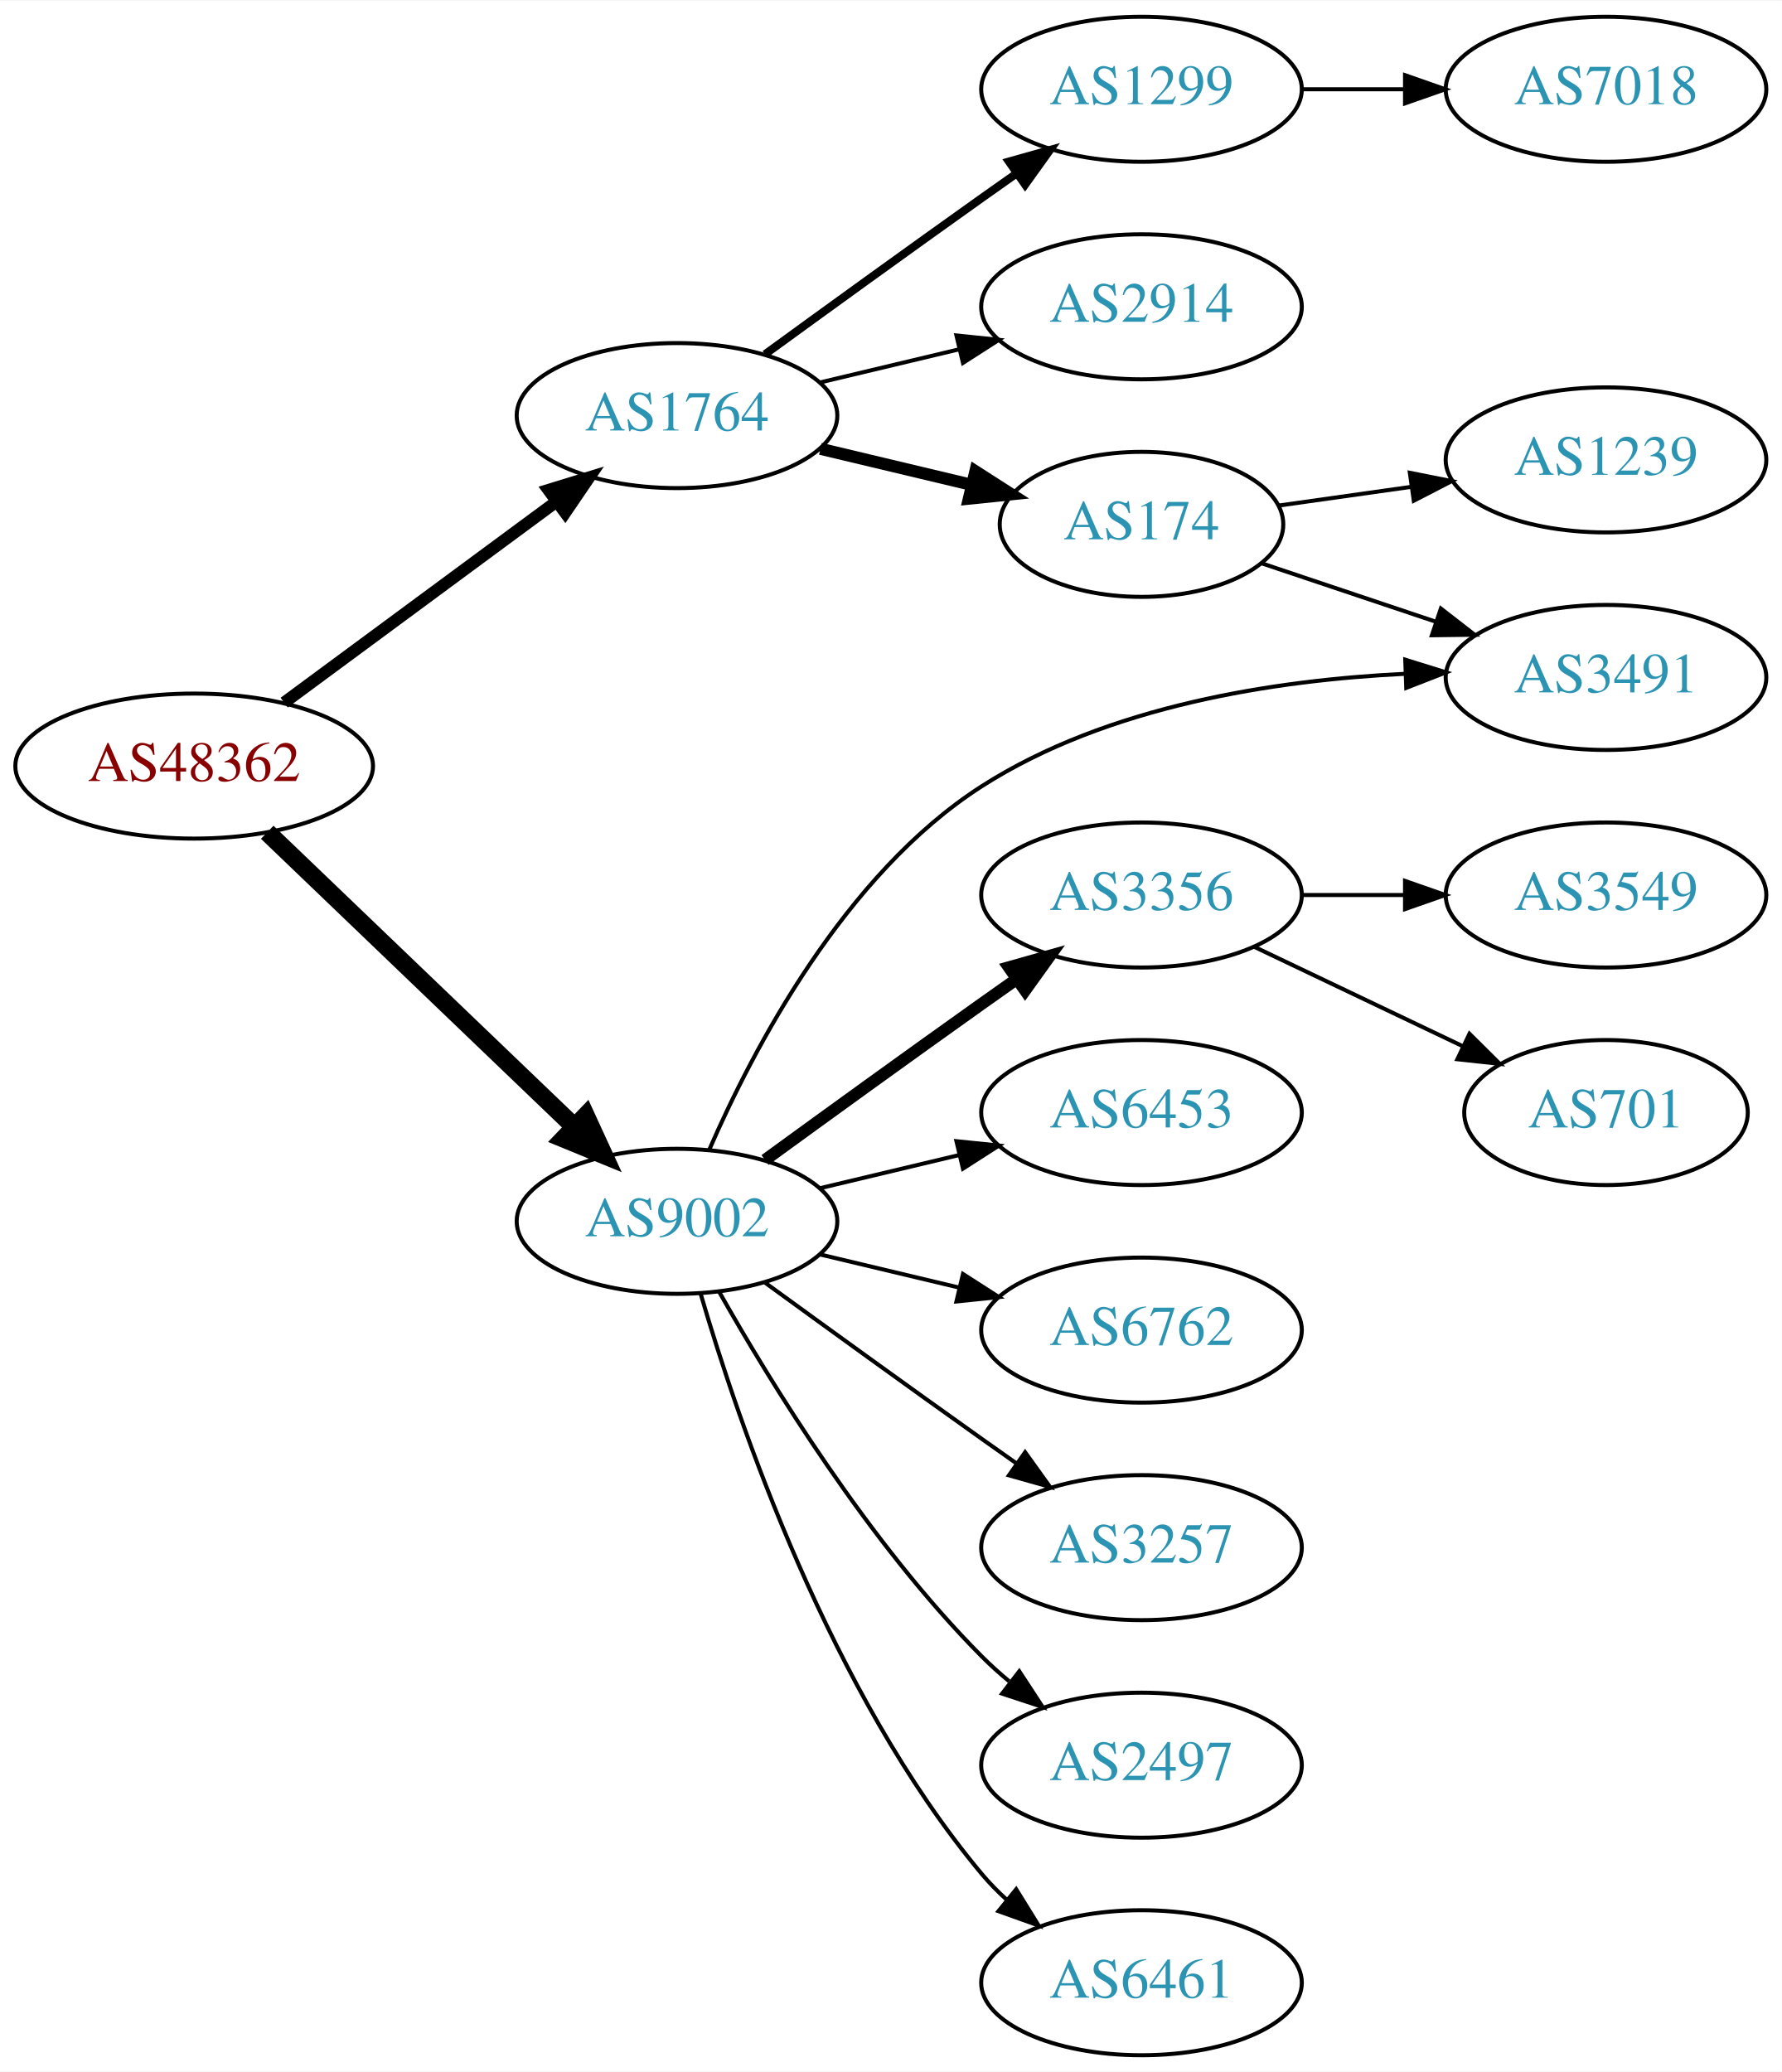
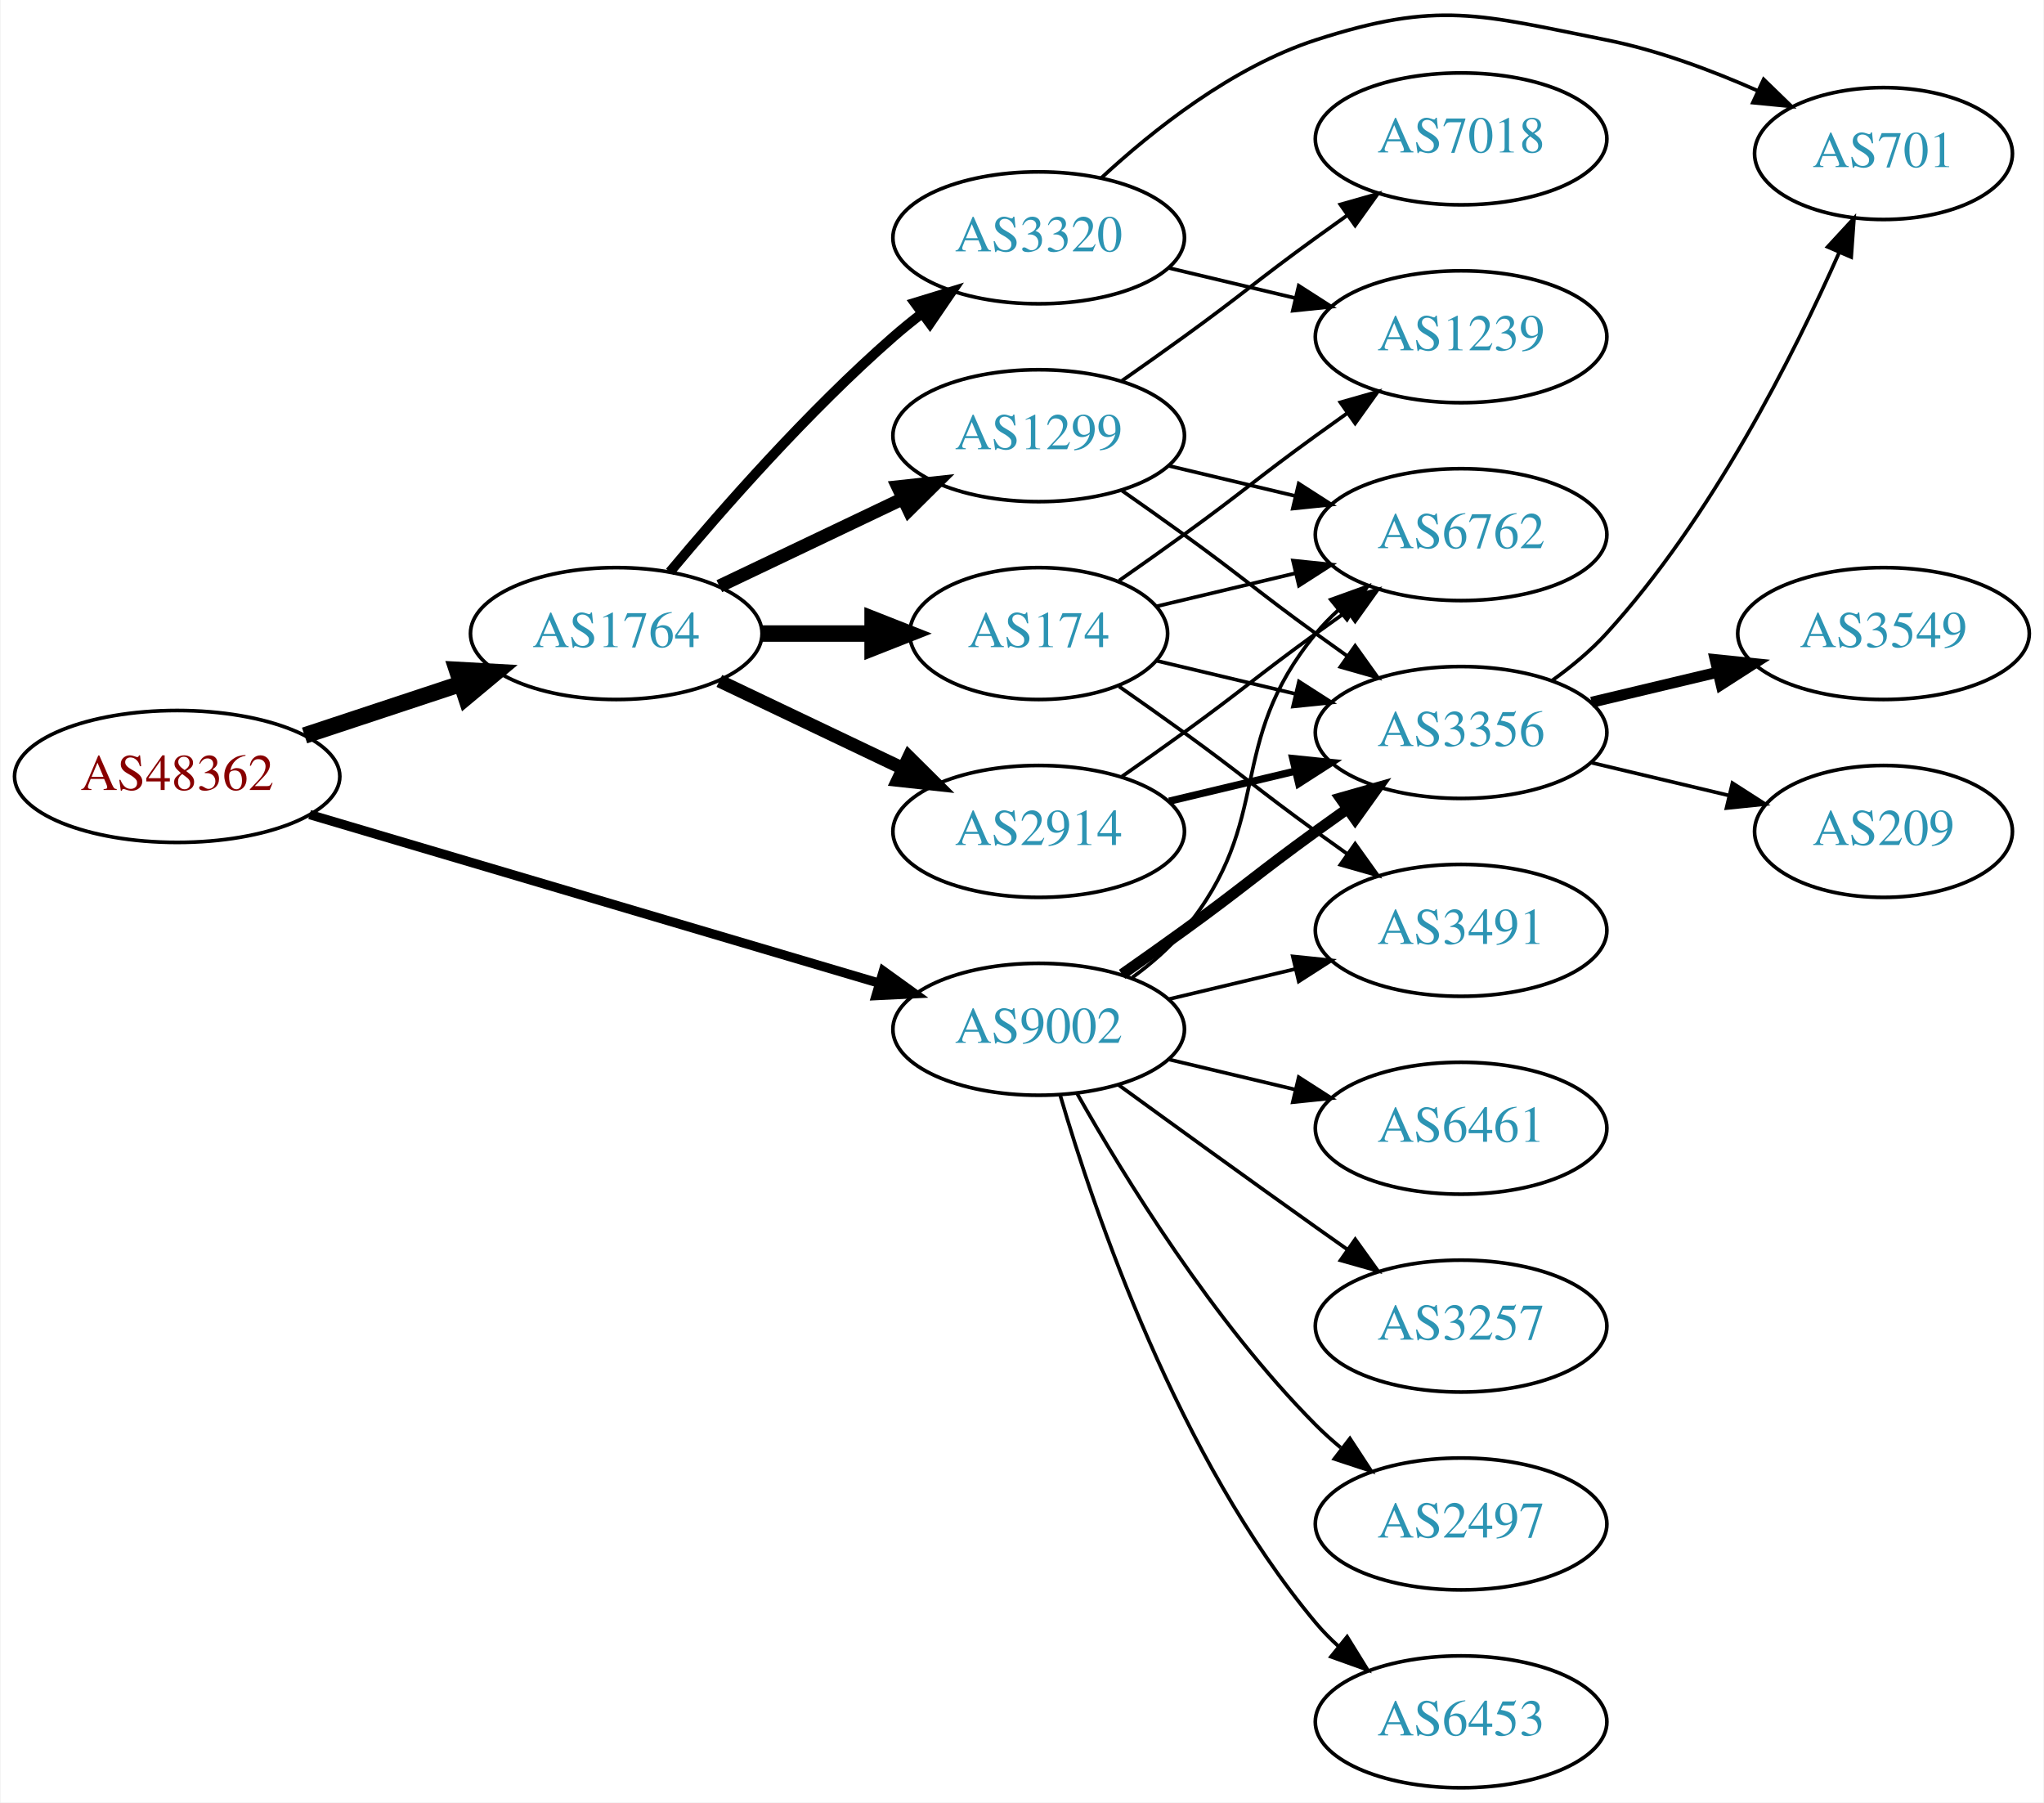
- <svg xmlns="http://www.w3.org/2000/svg" xmlns:xlink="http://www.w3.org/1999/xlink" width="442pt" height="514pt" viewBox="0.00 0.00 442.27 514.00">
-   <g id="graph0" class="graph" transform="scale(1 1) rotate(0) translate(4 510)">
-     <polygon fill="white" stroke="none" points="-4,4 -4,-510 438.271,-510 438.271,4 -4,4" />
+ <svg xmlns="http://www.w3.org/2000/svg" xmlns:xlink="http://www.w3.org/1999/xlink" width="558pt" height="492pt" viewBox="0.00 0.00 557.56 491.90">
+   <g id="graph0" class="graph" transform="scale(1 1) rotate(0) translate(4 487.903)">
+     <polygon fill="white" stroke="none" points="-4,4 -4,-487.903 553.564,-487.903 553.564,4 -4,4" />
    <g id="node1" class="node">
      <g id="a_node1">
        <a xlink:href="/asn/48362" xlink:title="AS48362 ~ Stadtwerke Feldkirch [AT]">
-           <ellipse fill="#ffffff" stroke="black" cx="44.196" cy="-320" rx="44.393" ry="18" />
-           <text text-anchor="middle" x="44.196" y="-316.3" font-family="Times,serif" font-size="14.00" fill="#880000">AS48362</text>
+           <ellipse fill="#ffffff" stroke="black" cx="44.196" cy="-276" rx="44.393" ry="18" />
+           <text text-anchor="middle" x="44.196" y="-272.3" font-family="Times,serif" font-size="14.00" fill="#880000">AS48362</text>
        </a>
      </g>
    </g>
    <g id="node2" class="node">
      <g id="a_node2">
        <a xlink:href="/asn/1764" xlink:title="AS1764 ~ NEXTLAYER-AS [AT]">
-           <ellipse fill="#ffffff" stroke="black" cx="164.039" cy="-407" rx="39.794" ry="18" />
-           <text text-anchor="middle" x="164.039" y="-403.3" font-family="Times,serif" font-size="14.00" fill="#2c94b3">AS1764</text>
+           <ellipse fill="#ffffff" stroke="black" cx="164.039" cy="-315" rx="39.794" ry="18" />
+           <text text-anchor="middle" x="164.039" y="-311.3" font-family="Times,serif" font-size="14.00" fill="#2c94b3">AS1764</text>
        </a>
      </g>
    </g>
    <g id="edge1" class="edge">
-       <path fill="none" stroke="black" stroke-width="3" d="M66.537,-335.755C85.424,-349.699 113.154,-370.171 134.047,-385.596" />
-       <polygon fill="black" stroke="black" stroke-width="3" points="132.129,-388.531 142.253,-391.654 136.286,-382.899 132.129,-388.531" />
+       <path fill="none" stroke="black" stroke-width="4.5" d="M78.965,-287.176C92.209,-291.559 107.541,-296.633 121.456,-301.238" />
+       <polygon fill="black" stroke="black" stroke-width="4.5" points="120.557,-305.088 131.288,-304.492 123.032,-297.612 120.557,-305.088" />
    </g>
    <g id="node3" class="node">
      <g id="a_node3">
        <a xlink:href="/asn/9002" xlink:title="AS9002 ~ RETN Limited [EU]">
-           <ellipse fill="#ffffff" stroke="black" cx="164.039" cy="-207" rx="39.794" ry="18" />
-           <text text-anchor="middle" x="164.039" y="-203.3" font-family="Times,serif" font-size="14.00" fill="#2c94b3">AS9002</text>
+           <ellipse fill="#ffffff" stroke="black" cx="279.332" cy="-207" rx="39.794" ry="18" />
+           <text text-anchor="middle" x="279.332" y="-203.3" font-family="Times,serif" font-size="14.00" fill="#2c94b3">AS9002</text>
        </a>
      </g>
    </g>
    <g id="edge2" class="edge">
-       <path fill="none" stroke="black" stroke-width="4.5" d="M62.331,-303.569C82.404,-284.321 115.808,-252.29 138.596,-230.438" />
-       <polygon fill="black" stroke="black" stroke-width="4.5" points="141.39,-233.214 145.883,-223.451 135.94,-227.53 141.39,-233.214" />
+       <path fill="none" stroke="black" stroke-width="2.531" d="M80.351,-265.595C121.979,-253.275 191.273,-232.766 235.861,-219.57" />
+       <polygon fill="black" stroke="black" stroke-width="2.531" points="236.936,-222.902 245.531,-216.708 234.949,-216.19 236.936,-222.902" />
    </g>
    <g id="node4" class="node">
      <g id="a_node4">
-         <a xlink:href="/asn/2914" xlink:title="AS2914 ~ NTT America, Inc. [US]">
-           <ellipse fill="#ffffff" stroke="black" cx="279.332" cy="-434" rx="39.794" ry="18" />
-           <text text-anchor="middle" x="279.332" y="-430.3" font-family="Times,serif" font-size="14.00" fill="#2c94b3">AS2914</text>
+         <a xlink:href="/asn/174" xlink:title="AS174 ~ Cogent Communications [US]">
+           <ellipse fill="#ffffff" stroke="black" cx="279.332" cy="-315" rx="35.194" ry="18" />
+           <text text-anchor="middle" x="279.332" y="-311.3" font-family="Times,serif" font-size="14.00" fill="#2c94b3">AS174</text>
        </a>
      </g>
    </g>
    <g id="edge3" class="edge">
-       <path fill="none" stroke="black" d="M199.646,-415.248C210.517,-417.838 222.671,-420.735 234.114,-423.462" />
-       <polygon fill="black" stroke="black" points="233.397,-426.889 243.936,-425.803 235.02,-420.08 233.397,-426.889" />
+       <path fill="none" stroke="black" stroke-width="4.5" d="M203.711,-315C213.416,-315 223.907,-315 233.87,-315" />
+       <polygon fill="black" stroke="black" stroke-width="4.5" points="234.006,-318.938 244.006,-315 234.006,-311.063 234.006,-318.938" />
    </g>
    <g id="node5" class="node">
      <g id="a_node5">
-         <a xlink:href="/asn/174" xlink:title="AS174 ~ Cogent Communications [US]">
-           <ellipse fill="#ffffff" stroke="black" cx="279.332" cy="-380" rx="35.194" ry="18" />
-           <text text-anchor="middle" x="279.332" y="-376.3" font-family="Times,serif" font-size="14.00" fill="#2c94b3">AS174</text>
+         <a xlink:href="/asn/1299" xlink:title="AS1299 ~ Telia Carrier [EU]">
+           <ellipse fill="#ffffff" stroke="black" cx="279.332" cy="-369" rx="39.794" ry="18" />
+           <text text-anchor="middle" x="279.332" y="-365.3" font-family="Times,serif" font-size="14.00" fill="#2c94b3">AS1299</text>
        </a>
      </g>
    </g>
    <g id="edge4" class="edge">
-       <path fill="none" stroke="black" stroke-width="3" d="M199.646,-398.752C211.44,-395.942 224.745,-392.771 237.013,-389.847" />
-       <polygon fill="black" stroke="black" stroke-width="3" points="238.101,-393.186 247.018,-387.463 236.479,-386.376 238.101,-393.186" />
+       <path fill="none" stroke="black" stroke-width="3.6" d="M192.175,-327.934C207.169,-335.081 225.99,-344.052 242.213,-351.785" />
+       <polygon fill="black" stroke="black" stroke-width="3.6" points="240.884,-355.028 251.417,-356.171 243.895,-348.709 240.884,-355.028" />
    </g>
    <g id="node6" class="node">
      <g id="a_node6">
-         <a xlink:href="/asn/1299" xlink:title="AS1299 ~ Telia Carrier [EU]">
-           <ellipse fill="#ffffff" stroke="black" cx="279.332" cy="-488" rx="39.794" ry="18" />
-           <text text-anchor="middle" x="279.332" y="-484.3" font-family="Times,serif" font-size="14.00" fill="#2c94b3">AS1299</text>
+         <a xlink:href="/asn/2914" xlink:title="AS2914 ~ NTT America, Inc. [US]">
+           <ellipse fill="#ffffff" stroke="black" cx="279.332" cy="-261" rx="39.794" ry="18" />
+           <text text-anchor="middle" x="279.332" y="-257.3" font-family="Times,serif" font-size="14.00" fill="#2c94b3">AS2914</text>
        </a>
      </g>
    </g>
    <g id="edge5" class="edge">
-       <path fill="none" stroke="black" stroke-width="2" d="M185.887,-422.222C200.821,-433.091 221.435,-448.025 239.685,-461 242.506,-463.005 245.449,-465.085 248.397,-467.159" />
-       <polygon fill="black" stroke="black" stroke-width="2" points="246.424,-470.05 256.621,-472.926 250.443,-464.319 246.424,-470.05" />
+       <path fill="none" stroke="black" stroke-width="3.6" d="M192.175,-302.066C207.169,-294.919 225.99,-285.948 242.213,-278.215" />
+       <polygon fill="black" stroke="black" stroke-width="3.6" points="243.895,-281.291 251.417,-273.829 240.884,-274.972 243.895,-281.291" />
+     </g>
+     <g id="node7" class="node">
+       <g id="a_node7">
+         <a xlink:href="/asn/3320" xlink:title="AS3320 ~ DTAG [DE]">
+           <ellipse fill="#ffffff" stroke="black" cx="279.332" cy="-423" rx="39.794" ry="18" />
+           <text text-anchor="middle" x="279.332" y="-419.3" font-family="Times,serif" font-size="14.00" fill="#2c94b3">AS3320</text>
+         </a>
+       </g>
+     </g>
+     <g id="edge6" class="edge">
+       <path fill="none" stroke="black" stroke-width="2.7" d="M178.669,-331.817C192.951,-348.929 216.498,-375.745 239.685,-396 242.151,-398.154 244.789,-400.294 247.487,-402.372" />
+       <polygon fill="black" stroke="black" stroke-width="2.7" points="245.512,-405.264 255.641,-408.37 249.66,-399.625 245.512,-405.264" />
    </g>
    <g id="node8" class="node">
      <g id="a_node8">
+         <a xlink:href="/asn/6762" xlink:title="AS6762 ~ TELECOM ITALIA SPARKLE S.p.A. [IT]">
+           <ellipse fill="#ffffff" stroke="black" cx="394.625" cy="-342" rx="39.794" ry="18" />
+           <text text-anchor="middle" x="394.625" y="-338.3" font-family="Times,serif" font-size="14.00" fill="#2c94b3">AS6762</text>
+         </a>
+       </g>
+     </g>
+     <g id="edge23" class="edge">
+       <path fill="none" stroke="black" d="M304.912,-221.156C310.007,-224.872 315.02,-229.201 318.978,-234 344.043,-264.394 329.913,-284.606 354.978,-315 356.833,-317.25 358.92,-319.396 361.139,-321.424" />
+       <polygon fill="black" stroke="black" points="359.075,-324.256 369.044,-327.844 363.488,-318.823 359.075,-324.256" />
+     </g>
+     <g id="node9" class="node">
+       <g id="a_node9">
+         <a xlink:href="/asn/3356" xlink:title="AS3356 ~ Level 3 Parent, LLC [US]">
+           <ellipse fill="#ffffff" stroke="black" cx="394.625" cy="-288" rx="39.794" ry="18" />
+           <text text-anchor="middle" x="394.625" y="-284.3" font-family="Times,serif" font-size="14.00" fill="#2c94b3">AS3356</text>
+         </a>
+       </g>
+     </g>
+     <g id="edge22" class="edge">
+       <path fill="none" stroke="black" stroke-width="3" d="M302.089,-222.009C307.623,-225.879 313.542,-230.064 318.978,-234 335.178,-245.729 338.778,-249.271 354.978,-261 357.781,-263.029 360.712,-265.125 363.653,-267.21" />
+       <polygon fill="black" stroke="black" stroke-width="3" points="361.675,-270.097 371.868,-272.991 365.704,-264.373 361.675,-270.097" />
+     </g>
+     <g id="node15" class="node">
+       <g id="a_node15">
        <a xlink:href="/asn/3491" xlink:title="AS3491 ~ PCCW Global, Inc. [US]">
-           <ellipse fill="#ffffff" stroke="black" cx="394.625" cy="-342" rx="39.794" ry="18" />
-           <text text-anchor="middle" x="394.625" y="-338.3" font-family="Times,serif" font-size="14.00" fill="#2c94b3">AS3491</text>
-         </a>
-       </g>
-     </g>
-     <g id="edge14" class="edge">
-       <path fill="none" stroke="black" d="M172.091,-224.873C182.78,-249.449 205.524,-293.113 239.685,-315 270.917,-335.011 312.691,-341.349 344.841,-342.911" />
-       <polygon fill="black" stroke="black" points="344.8,-346.412 354.916,-343.262 345.043,-339.416 344.8,-346.412" />
-     </g>
-     <g id="node10" class="node">
-       <g id="a_node10">
-         <a xlink:href="/asn/6762" xlink:title="AS6762 ~ TELECOM ITALIA SPARKLE S.p.A. [IT]">
-           <ellipse fill="#ffffff" stroke="black" cx="279.332" cy="-180" rx="39.794" ry="18" />
-           <text text-anchor="middle" x="279.332" y="-176.3" font-family="Times,serif" font-size="14.00" fill="#2c94b3">AS6762</text>
-         </a>
-       </g>
-     </g>
-     <g id="edge9" class="edge">
-       <path fill="none" stroke="black" d="M199.646,-198.752C210.517,-196.162 222.671,-193.265 234.114,-190.538" />
-       <polygon fill="black" stroke="black" points="235.02,-193.92 243.936,-188.197 233.397,-187.111 235.02,-193.92" />
-     </g>
-     <g id="node11" class="node">
-       <g id="a_node11">
+           <ellipse fill="#ffffff" stroke="black" cx="394.625" cy="-234" rx="39.794" ry="18" />
+           <text text-anchor="middle" x="394.625" y="-230.3" font-family="Times,serif" font-size="14.00" fill="#2c94b3">AS3491</text>
+         </a>
+       </g>
+     </g>
+     <g id="edge27" class="edge">
+       <path fill="none" stroke="black" d="M314.939,-215.248C325.81,-217.838 337.964,-220.735 349.407,-223.462" />
+       <polygon fill="black" stroke="black" points="348.69,-226.889 359.229,-225.803 350.313,-220.08 348.69,-226.889" />
+     </g>
+     <g id="node16" class="node">
+       <g id="a_node16">
+         <a xlink:href="/asn/6461" xlink:title="AS6461 ~ Zayo Bandwidth [US]">
+           <ellipse fill="#ffffff" stroke="black" cx="394.625" cy="-180" rx="39.794" ry="18" />
+           <text text-anchor="middle" x="394.625" y="-176.3" font-family="Times,serif" font-size="14.00" fill="#2c94b3">AS6461</text>
+         </a>
+       </g>
+     </g>
+     <g id="edge21" class="edge">
+       <path fill="none" stroke="black" d="M314.939,-198.752C325.81,-196.162 337.964,-193.265 349.407,-190.538" />
+       <polygon fill="black" stroke="black" points="350.313,-193.92 359.229,-188.197 348.69,-187.111 350.313,-193.92" />
+     </g>
+     <g id="node17" class="node">
+       <g id="a_node17">
+         <a xlink:href="/asn/2497" xlink:title="AS2497 ~ Internet Initiative Japan Inc. [JP]">
+           <ellipse fill="#ffffff" stroke="black" cx="394.625" cy="-72" rx="39.794" ry="18" />
+           <text text-anchor="middle" x="394.625" y="-68.3" font-family="Times,serif" font-size="14.00" fill="#2c94b3">AS2497</text>
+         </a>
+       </g>
+     </g>
+     <g id="edge24" class="edge">
+       <path fill="none" stroke="black" d="M289.791,-189.51C302.573,-166.904 327.005,-127.114 354.978,-99 357.089,-96.879 359.385,-94.812 361.77,-92.829" />
+       <polygon fill="black" stroke="black" points="364.286,-95.31 370.086,-86.444 360.023,-89.758 364.286,-95.31" />
+     </g>
+     <g id="node18" class="node">
+       <g id="a_node18">
+         <a xlink:href="/asn/6453" xlink:title="AS6453 ~ TATA COMMUNICATIONS (AMERICA) INC [US]">
+           <ellipse fill="#ffffff" stroke="black" cx="394.625" cy="-18" rx="39.794" ry="18" />
+           <text text-anchor="middle" x="394.625" y="-14.3" font-family="Times,serif" font-size="14.00" fill="#2c94b3">AS6453</text>
+         </a>
+       </g>
+     </g>
+     <g id="edge25" class="edge">
+       <path fill="none" stroke="black" d="M285.206,-188.998C294.52,-157.156 317.336,-90.019 354.978,-45 356.848,-42.763 358.947,-40.626 361.173,-38.604" />
+       <polygon fill="black" stroke="black" points="363.52,-41.208 369.092,-32.196 359.116,-35.766 363.52,-41.208" />
+     </g>
+     <g id="node19" class="node">
+       <g id="a_node19">
        <a xlink:href="/asn/3257" xlink:title="AS3257 ~ GTT [DE]">
-           <ellipse fill="#ffffff" stroke="black" cx="279.332" cy="-126" rx="39.794" ry="18" />
-           <text text-anchor="middle" x="279.332" y="-122.3" font-family="Times,serif" font-size="14.00" fill="#2c94b3">AS3257</text>
-         </a>
-       </g>
-     </g>
-     <g id="edge10" class="edge">
-       <path fill="none" stroke="black" d="M185.887,-191.778C200.821,-180.909 221.435,-165.975 239.685,-153 242.506,-150.995 245.449,-148.915 248.397,-146.841" />
-       <polygon fill="black" stroke="black" points="250.443,-149.681 256.621,-141.074 246.424,-143.95 250.443,-149.681" />
-     </g>
-     <g id="node12" class="node">
-       <g id="a_node12">
-         <a xlink:href="/asn/2497" xlink:title="AS2497 ~ Internet Initiative Japan Inc. [JP]">
-           <ellipse fill="#ffffff" stroke="black" cx="279.332" cy="-72" rx="39.794" ry="18" />
-           <text text-anchor="middle" x="279.332" y="-68.3" font-family="Times,serif" font-size="14.00" fill="#2c94b3">AS2497</text>
-         </a>
-       </g>
-     </g>
-     <g id="edge11" class="edge">
-       <path fill="none" stroke="black" d="M174.498,-189.51C187.28,-166.904 211.712,-127.114 239.685,-99 241.796,-96.879 244.092,-94.812 246.477,-92.829" />
-       <polygon fill="black" stroke="black" points="248.993,-95.31 254.793,-86.444 244.73,-89.758 248.993,-95.31" />
-     </g>
-     <g id="node13" class="node">
-       <g id="a_node13">
-         <a xlink:href="/asn/6461" xlink:title="AS6461 ~ Zayo Bandwidth [US]">
-           <ellipse fill="#ffffff" stroke="black" cx="279.332" cy="-18" rx="39.794" ry="18" />
-           <text text-anchor="middle" x="279.332" y="-14.3" font-family="Times,serif" font-size="14.00" fill="#2c94b3">AS6461</text>
-         </a>
-       </g>
-     </g>
-     <g id="edge12" class="edge">
-       <path fill="none" stroke="black" d="M169.913,-188.998C179.227,-157.156 202.043,-90.019 239.685,-45 241.555,-42.763 243.654,-40.626 245.88,-38.604" />
-       <polygon fill="black" stroke="black" points="248.227,-41.208 253.799,-32.196 243.823,-35.766 248.227,-41.208" />
+           <ellipse fill="#ffffff" stroke="black" cx="394.625" cy="-126" rx="39.794" ry="18" />
+           <text text-anchor="middle" x="394.625" y="-122.3" font-family="Times,serif" font-size="14.00" fill="#2c94b3">AS3257</text>
+         </a>
+       </g>
+     </g>
+     <g id="edge26" class="edge">
+       <path fill="none" stroke="black" d="M301.18,-191.778C316.114,-180.909 336.727,-165.975 354.978,-153 357.799,-150.995 360.742,-148.915 363.69,-146.841" />
+       <polygon fill="black" stroke="black" points="365.736,-149.681 371.914,-141.074 361.717,-143.95 365.736,-149.681" />
+     </g>
+     <g id="edge18" class="edge">
+       <path fill="none" stroke="black" d="M311.589,-322.449C323.269,-325.233 336.765,-328.449 349.394,-331.459" />
+       <polygon fill="black" stroke="black" points="348.747,-334.903 359.286,-333.816 350.37,-328.093 348.747,-334.903" />
+     </g>
+     <g id="edge17" class="edge">
+       <path fill="none" stroke="black" d="M311.589,-307.551C323.269,-304.767 336.765,-301.551 349.394,-298.541" />
+       <polygon fill="black" stroke="black" points="350.37,-301.907 359.286,-296.184 348.747,-295.097 350.37,-301.907" />
    </g>
    <g id="node14" class="node">
      <g id="a_node14">
-         <a xlink:href="/asn/3356" xlink:title="AS3356 ~ Level 3 Parent, LLC [US]">
-           <ellipse fill="#ffffff" stroke="black" cx="279.332" cy="-288" rx="39.794" ry="18" />
-           <text text-anchor="middle" x="279.332" y="-284.3" font-family="Times,serif" font-size="14.00" fill="#2c94b3">AS3356</text>
-         </a>
-       </g>
-     </g>
-     <g id="edge13" class="edge">
-       <path fill="none" stroke="black" stroke-width="3" d="M185.887,-222.222C200.821,-233.091 221.435,-248.025 239.685,-261 242.506,-263.005 245.449,-265.085 248.397,-267.159" />
-       <polygon fill="black" stroke="black" stroke-width="3" points="246.424,-270.05 256.621,-272.926 250.443,-264.319 246.424,-270.05" />
-     </g>
-     <g id="node15" class="node">
-       <g id="a_node15">
-         <a xlink:href="/asn/6453" xlink:title="AS6453 ~ TATA COMMUNICATIONS (AMERICA) INC [US]">
-           <ellipse fill="#ffffff" stroke="black" cx="279.332" cy="-234" rx="39.794" ry="18" />
-           <text text-anchor="middle" x="279.332" y="-230.3" font-family="Times,serif" font-size="14.00" fill="#2c94b3">AS6453</text>
-         </a>
-       </g>
-     </g>
-     <g id="edge15" class="edge">
-       <path fill="none" stroke="black" d="M199.646,-215.248C210.517,-217.838 222.671,-220.735 234.114,-223.462" />
-       <polygon fill="black" stroke="black" points="233.397,-226.889 243.936,-225.803 235.02,-220.08 233.397,-226.889" />
-     </g>
-     <g id="edge7" class="edge">
-       <path fill="none" stroke="black" d="M309.213,-370.313C322.317,-365.918 338.054,-360.639 352.371,-355.837" />
-       <polygon fill="black" stroke="black" points="353.638,-359.104 362.006,-352.605 351.412,-352.467 353.638,-359.104" />
-     </g>
-     <g id="node9" class="node">
-       <g id="a_node9">
        <a xlink:href="/asn/1239" xlink:title="AS1239 ~ Sprint [US]">
          <ellipse fill="#ffffff" stroke="black" cx="394.625" cy="-396" rx="39.794" ry="18" />
          <text text-anchor="middle" x="394.625" y="-392.3" font-family="Times,serif" font-size="14.00" fill="#2c94b3">AS1239</text>
        </a>
      </g>
    </g>
+     <g id="edge15" class="edge">
+       <path fill="none" stroke="black" d="M301.282,-329.445C307.044,-333.471 313.277,-337.872 318.978,-342 335.178,-353.729 338.778,-357.271 354.978,-369 357.781,-371.029 360.712,-373.125 363.653,-375.21" />
+       <polygon fill="black" stroke="black" points="361.675,-378.097 371.868,-380.991 365.704,-372.373 361.675,-378.097" />
+     </g>
+     <g id="edge16" class="edge">
+       <path fill="none" stroke="black" d="M301.282,-300.555C307.044,-296.529 313.277,-292.128 318.978,-288 335.178,-276.271 338.778,-272.729 354.978,-261 357.781,-258.971 360.712,-256.875 363.653,-254.79" />
+       <polygon fill="black" stroke="black" points="365.704,-257.627 371.868,-249.009 361.675,-251.903 365.704,-257.627" />
+     </g>
+     <g id="edge9" class="edge">
+       <path fill="none" stroke="black" d="M314.939,-360.752C325.81,-358.162 337.964,-355.265 349.407,-352.538" />
+       <polygon fill="black" stroke="black" points="350.313,-355.92 359.229,-350.197 348.69,-349.111 350.313,-355.92" />
+     </g>
+     <g id="edge11" class="edge">
+       <path fill="none" stroke="black" d="M302.089,-353.991C307.623,-350.121 313.542,-345.936 318.978,-342 335.178,-330.271 338.778,-326.729 354.978,-315 357.781,-312.971 360.712,-310.875 363.653,-308.79" />
+       <polygon fill="black" stroke="black" points="365.704,-311.627 371.868,-303.009 361.675,-305.903 365.704,-311.627" />
+     </g>
+     <g id="node10" class="node">
+       <g id="a_node10">
+         <a xlink:href="/asn/7018" xlink:title="AS7018 ~ AT&amp;T Services, Inc. [US]">
+           <ellipse fill="#ffffff" stroke="black" cx="394.625" cy="-450" rx="39.794" ry="18" />
+           <text text-anchor="middle" x="394.625" y="-446.3" font-family="Times,serif" font-size="14.00" fill="#2c94b3">AS7018</text>
+         </a>
+       </g>
+     </g>
+     <g id="edge10" class="edge">
+       <path fill="none" stroke="black" d="M302.089,-384.009C307.623,-387.879 313.542,-392.064 318.978,-396 335.178,-407.729 338.778,-411.271 354.978,-423 357.781,-425.029 360.712,-427.125 363.653,-429.21" />
+       <polygon fill="black" stroke="black" points="361.675,-432.097 371.868,-434.991 365.704,-426.373 361.675,-432.097" />
+     </g>
+     <g id="edge7" class="edge">
+       <path fill="none" stroke="black" d="M302.089,-276.009C307.623,-279.879 313.542,-284.064 318.978,-288 335.178,-299.729 338.778,-303.271 354.978,-315 357.781,-317.029 360.712,-319.125 363.653,-321.21" />
+       <polygon fill="black" stroke="black" points="361.675,-324.097 371.868,-326.991 365.704,-318.373 361.675,-324.097" />
+     </g>
    <g id="edge8" class="edge">
-       <path fill="none" stroke="black" d="M313.405,-384.671C323.706,-386.126 335.273,-387.759 346.348,-389.323" />
-       <polygon fill="black" stroke="black" points="345.94,-392.8 356.331,-390.733 346.919,-385.869 345.94,-392.8" />
-     </g>
-     <g id="node7" class="node">
-       <g id="a_node7">
-         <a xlink:href="/asn/7018" xlink:title="AS7018 ~ AT&amp;T Services, Inc. [US]">
-           <ellipse fill="#ffffff" stroke="black" cx="394.625" cy="-488" rx="39.794" ry="18" />
-           <text text-anchor="middle" x="394.625" y="-484.3" font-family="Times,serif" font-size="14.00" fill="#2c94b3">AS7018</text>
-         </a>
-       </g>
-     </g>
-     <g id="edge6" class="edge">
-       <path fill="none" stroke="black" d="M319.004,-488C327.207,-488 335.971,-488 344.503,-488" />
-       <polygon fill="black" stroke="black" points="344.742,-491.5 354.742,-488 344.742,-484.5 344.742,-491.5" />
-     </g>
-     <g id="node16" class="node">
-       <g id="a_node16">
+       <path fill="none" stroke="black" stroke-width="2" d="M314.939,-269.248C325.81,-271.838 337.964,-274.735 349.407,-277.462" />
+       <polygon fill="black" stroke="black" stroke-width="2" points="348.69,-280.889 359.229,-279.803 350.313,-274.08 348.69,-280.889" />
+     </g>
+     <g id="node13" class="node">
+       <g id="a_node13">
        <a xlink:href="/asn/701" xlink:title="AS701 ~ UUNET [US]">
-           <ellipse fill="#ffffff" stroke="black" cx="394.625" cy="-234" rx="35.194" ry="18" />
-           <text text-anchor="middle" x="394.625" y="-230.3" font-family="Times,serif" font-size="14.00" fill="#2c94b3">AS701</text>
-         </a>
-       </g>
-     </g>
-     <g id="edge16" class="edge">
-       <path fill="none" stroke="black" d="M307.468,-275.066C322.9,-267.71 342.385,-258.423 358.92,-250.541" />
-       <polygon fill="black" stroke="black" points="360.741,-253.551 368.262,-246.089 357.729,-247.232 360.741,-253.551" />
-     </g>
-     <g id="node17" class="node">
-       <g id="a_node17">
+           <ellipse fill="#ffffff" stroke="black" cx="509.918" cy="-446" rx="35.194" ry="18" />
+           <text text-anchor="middle" x="509.918" y="-442.3" font-family="Times,serif" font-size="14.00" fill="#2c94b3">AS701</text>
+         </a>
+       </g>
+     </g>
+     <g id="edge20" class="edge">
+       <path fill="none" stroke="black" d="M296.387,-439.306C310.448,-452.34 332.152,-469.609 354.978,-477 388.506,-487.856 399.71,-483.891 434.271,-477 448.308,-474.201 463.01,-468.711 475.618,-463.119" />
+       <polygon fill="black" stroke="black" points="477.201,-466.243 484.805,-458.866 474.26,-459.891 477.201,-466.243" />
+     </g>
+     <g id="edge19" class="edge">
+       <path fill="none" stroke="black" d="M314.939,-414.752C325.81,-412.162 337.964,-409.265 349.407,-406.538" />
+       <polygon fill="black" stroke="black" points="350.313,-409.92 359.229,-404.197 348.69,-403.111 350.313,-409.92" />
+     </g>
+     <g id="node11" class="node">
+       <g id="a_node11">
        <a xlink:href="/asn/3549" xlink:title="AS3549 ~ Level 3 Parent, LLC [US]">
-           <ellipse fill="#ffffff" stroke="black" cx="394.625" cy="-288" rx="39.794" ry="18" />
-           <text text-anchor="middle" x="394.625" y="-284.3" font-family="Times,serif" font-size="14.00" fill="#2c94b3">AS3549</text>
-         </a>
-       </g>
-     </g>
-     <g id="edge17" class="edge">
-       <path fill="none" stroke="black" d="M319.004,-288C327.207,-288 335.971,-288 344.503,-288" />
-       <polygon fill="black" stroke="black" points="344.742,-291.5 354.742,-288 344.742,-284.5 344.742,-291.5" />
+           <ellipse fill="#ffffff" stroke="black" cx="509.918" cy="-315" rx="39.794" ry="18" />
+           <text text-anchor="middle" x="509.918" y="-311.3" font-family="Times,serif" font-size="14.00" fill="#2c94b3">AS3549</text>
+         </a>
+       </g>
+     </g>
+     <g id="edge12" class="edge">
+       <path fill="none" stroke="black" stroke-width="3" d="M430.232,-296.248C441.103,-298.838 453.257,-301.735 464.7,-304.462" />
+       <polygon fill="black" stroke="black" stroke-width="3" points="463.983,-307.889 474.522,-306.803 465.606,-301.08 463.983,-307.889" />
+     </g>
+     <g id="node12" class="node">
+       <g id="a_node12">
+         <a xlink:href="/asn/209" xlink:title="AS209 ~ CenturyLink Communications, LLC [US]">
+           <ellipse fill="#ffffff" stroke="black" cx="509.918" cy="-261" rx="35.194" ry="18" />
+           <text text-anchor="middle" x="509.918" y="-257.3" font-family="Times,serif" font-size="14.00" fill="#2c94b3">AS209</text>
+         </a>
+       </g>
+     </g>
+     <g id="edge13" class="edge">
+       <path fill="none" stroke="black" d="M430.232,-279.752C442.026,-276.942 455.331,-273.771 467.599,-270.847" />
+       <polygon fill="black" stroke="black" points="468.687,-274.186 477.604,-268.463 467.065,-267.376 468.687,-274.186" />
+     </g>
+     <g id="edge14" class="edge">
+       <path fill="none" stroke="black" d="M419.454,-302.167C424.701,-305.934 429.969,-310.283 434.271,-315 462.99,-346.486 485.371,-390.906 497.86,-419.075" />
+       <polygon fill="black" stroke="black" points="494.675,-420.527 501.859,-428.313 501.098,-417.746 494.675,-420.527" />
    </g>
  </g>
</svg>
